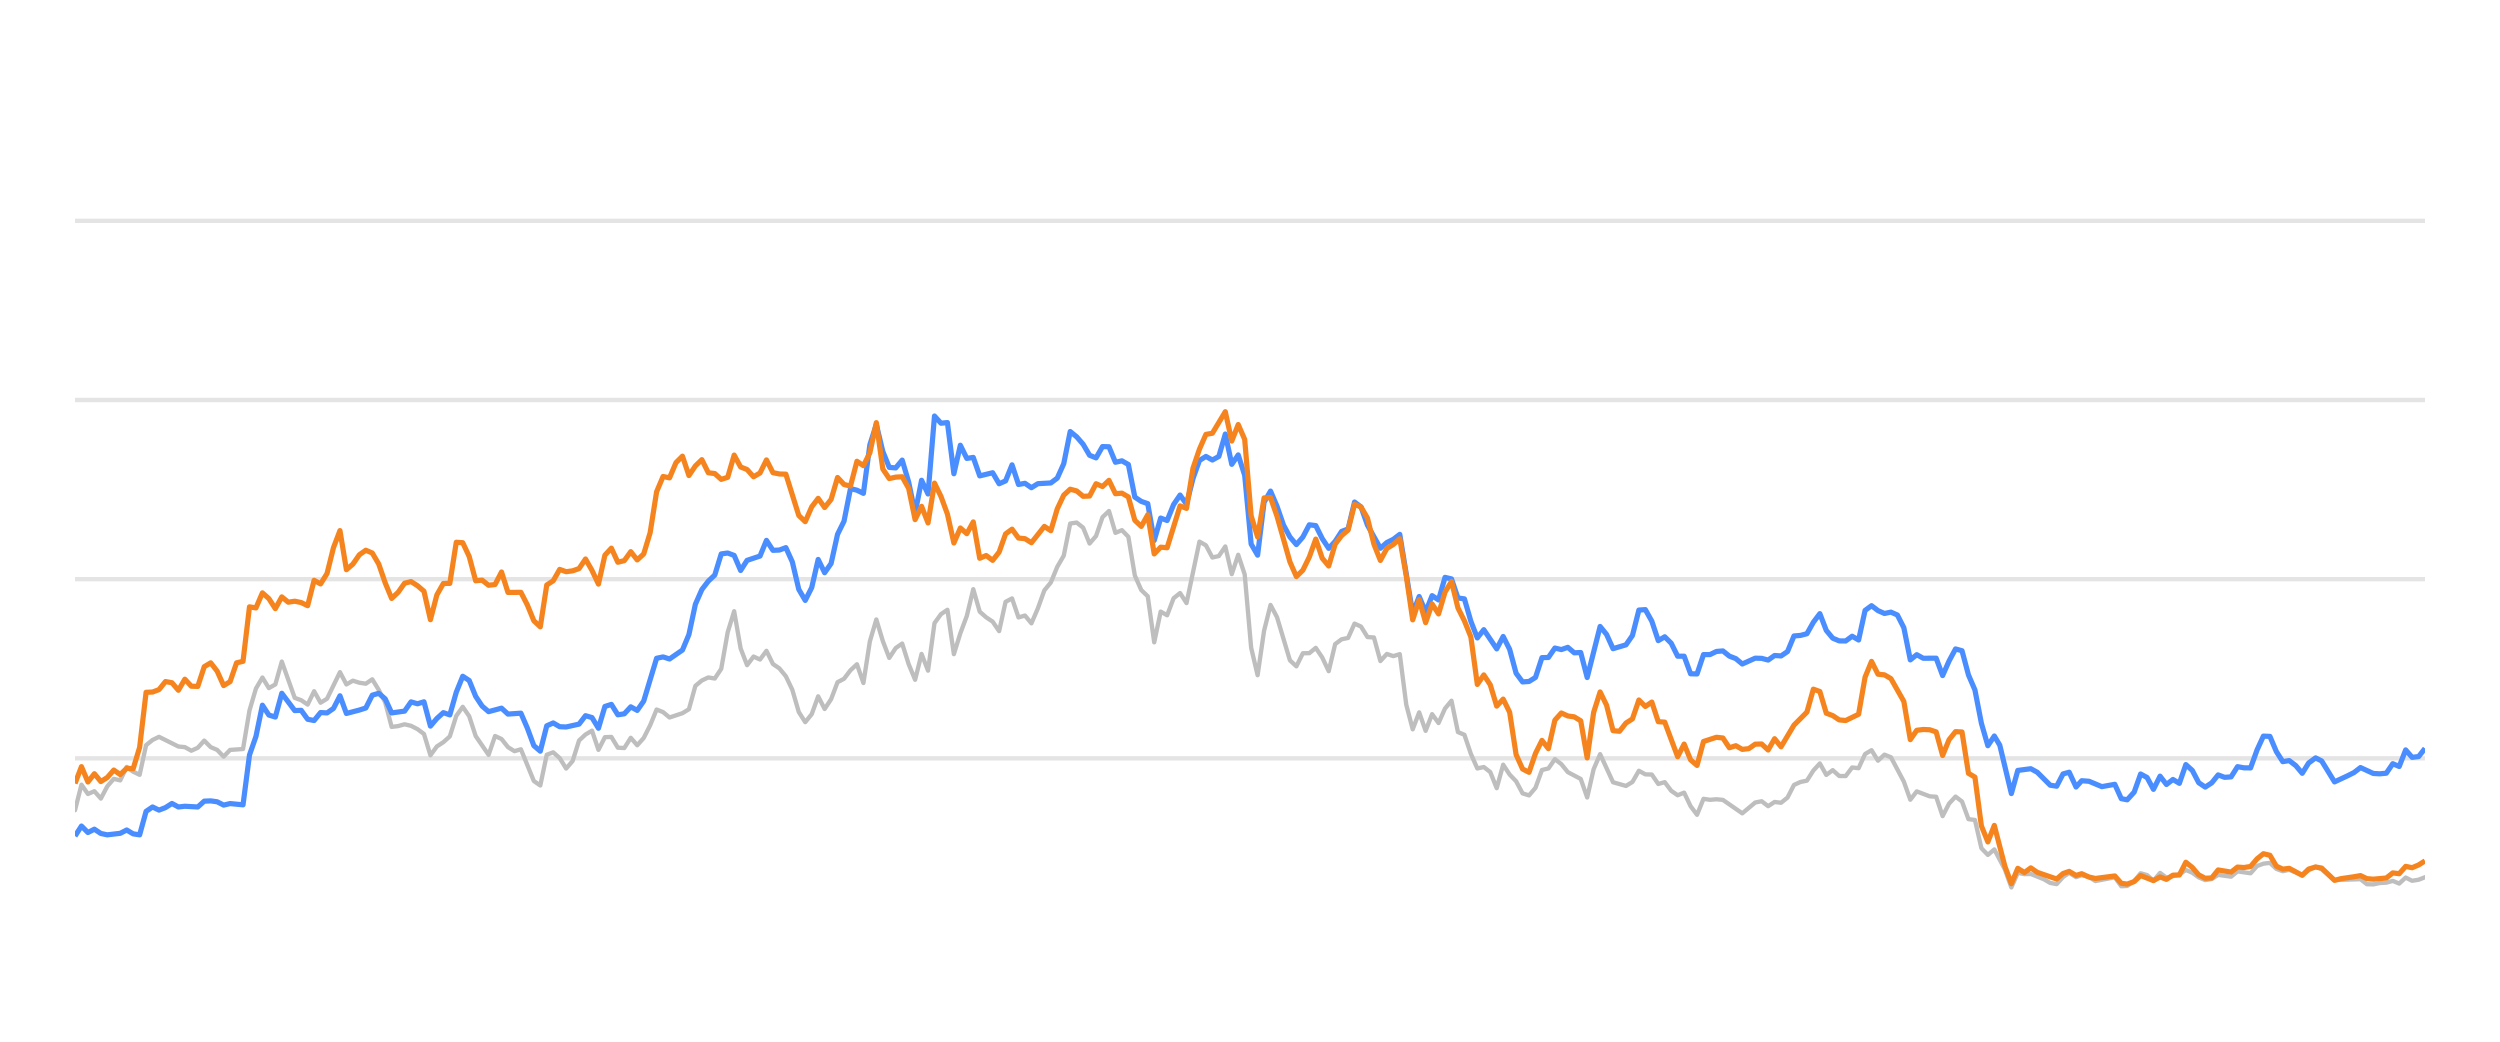
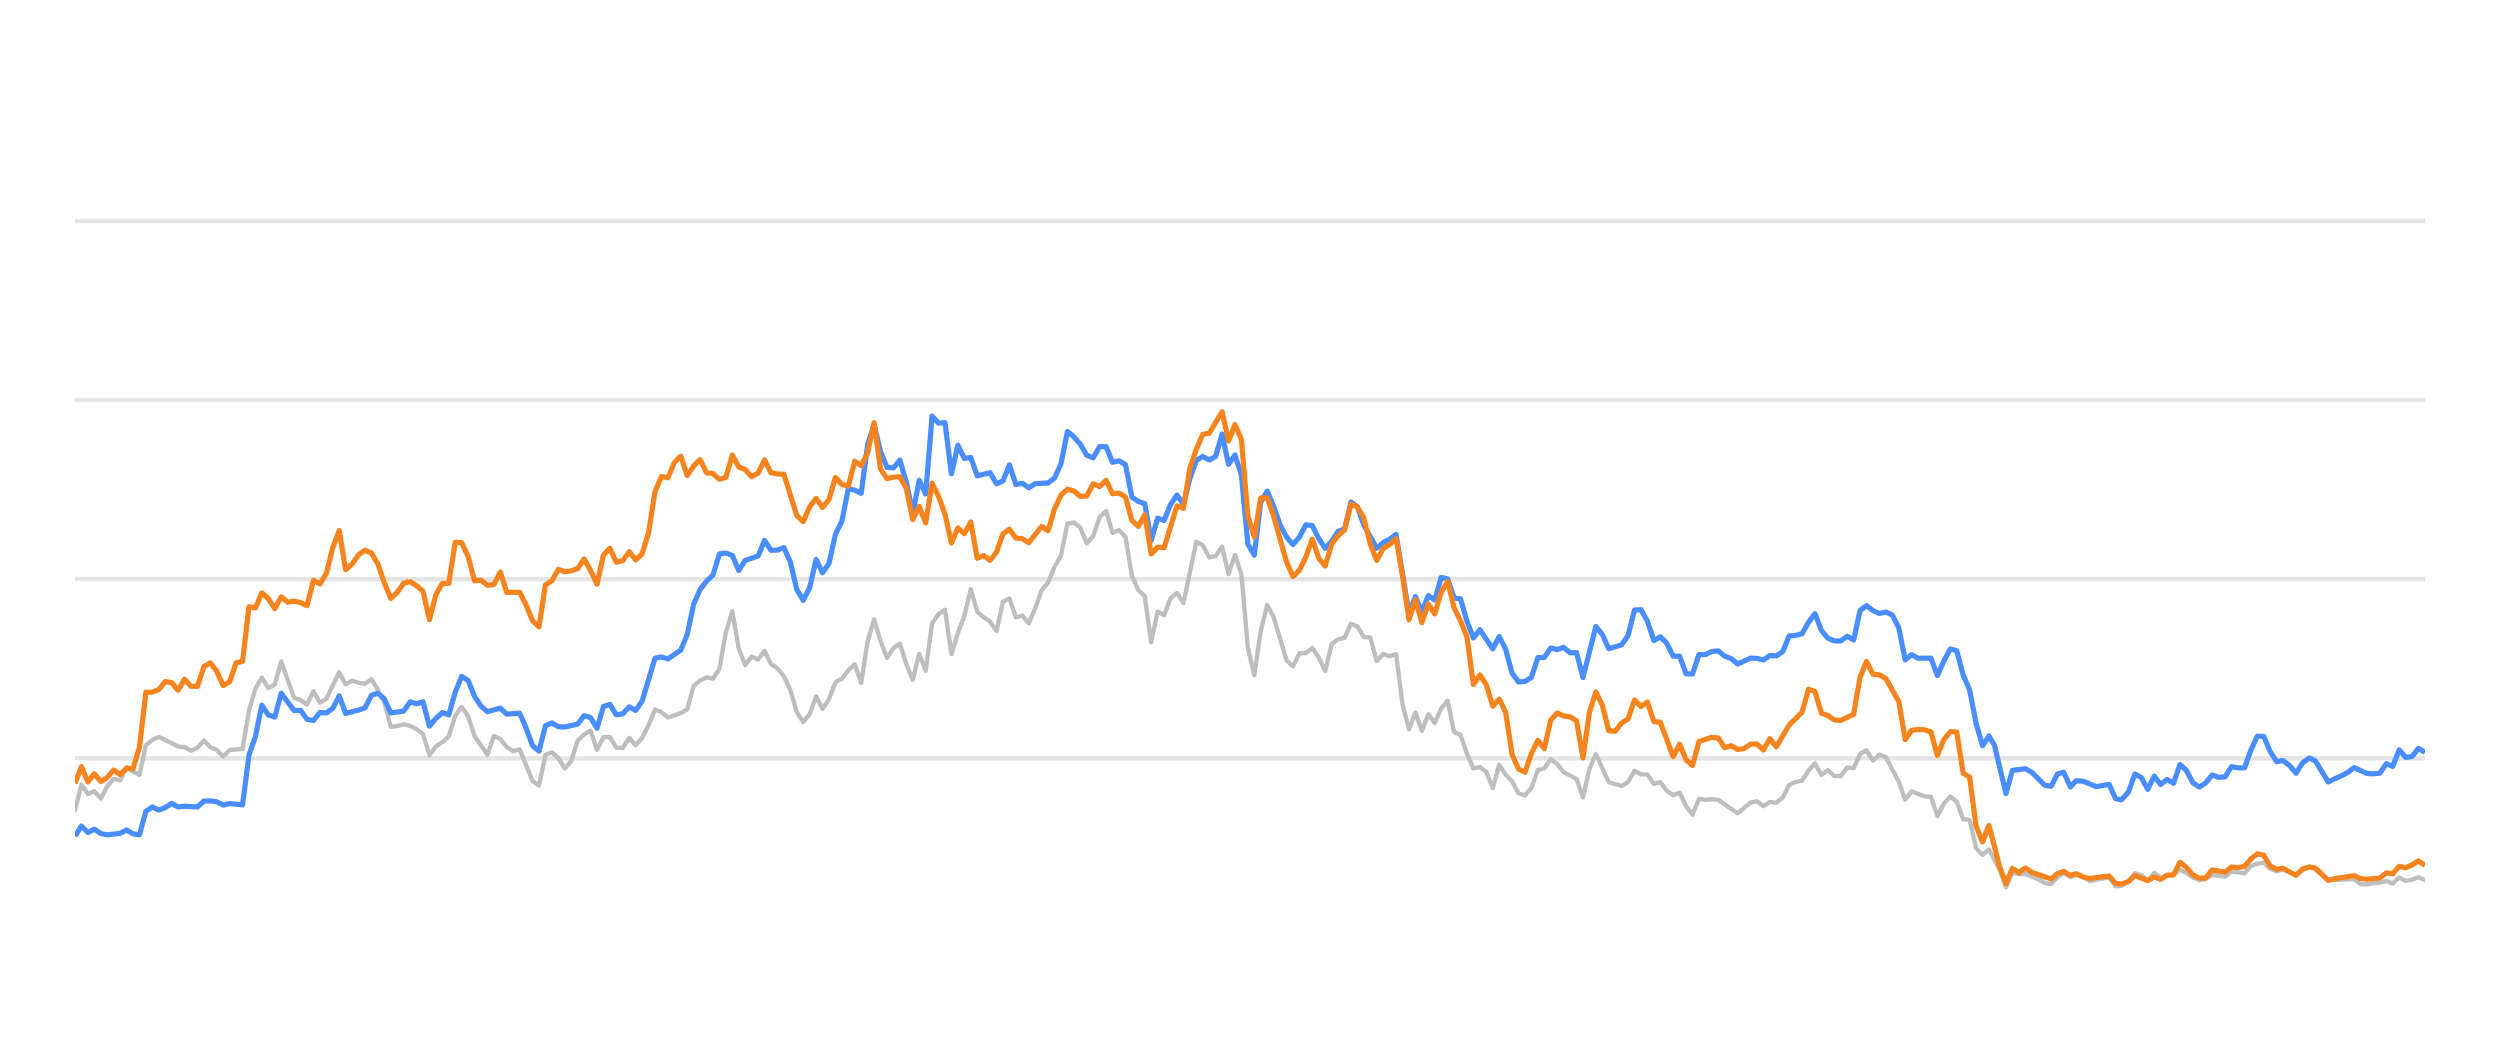
<svg xmlns="http://www.w3.org/2000/svg" width="288pt" height="120pt" viewBox="0 0 288 120" version="1.1">
  <defs>
    <style type="text/css">*{stroke-linejoin: round; stroke-linecap: butt}</style>
  </defs>
  <g id="figure_1">
    <g id="patch_1">
      <path d="M 0 120  L 288 120  L 288 0  L 0 0  L 0 120  z " style="fill: none; opacity: 0" />
    </g>
    <g id="axes_1">
      <g id="patch_2">
        <path d="M 8.64 108  L 279.36 108  L 279.36 4.8  L 8.64 4.8  L 8.64 108  z " style="fill: none" />
      </g>
      <g id="matplotlib.axis_1" />
      <g id="matplotlib.axis_2" />
      <g id="line2d_1">
-         <path d="M 8.64 87.36  L 279.36 87.36  " clip-path="url(#pbe144344b3)" style="fill: none; stroke: #b2b2b2; stroke-opacity: 0.35; stroke-width: 0.5; stroke-linecap: square" />
+         <path d="M 8.64 87.36  L 279.36 87.36  " clip-path="url(#pa2657ee594)" style="fill: none; stroke: #b2b2b2; stroke-opacity: 0.35; stroke-width: 0.5; stroke-linecap: square" />
      </g>
      <g id="line2d_2">
-         <path d="M 8.64 66.72  L 279.36 66.72  " clip-path="url(#pbe144344b3)" style="fill: none; stroke: #b2b2b2; stroke-opacity: 0.35; stroke-width: 0.5; stroke-linecap: square" />
+         <path d="M 8.64 66.72  L 279.36 66.72  " clip-path="url(#pa2657ee594)" style="fill: none; stroke: #b2b2b2; stroke-opacity: 0.35; stroke-width: 0.5; stroke-linecap: square" />
      </g>
      <g id="line2d_3">
-         <path d="M 8.64 46.08  L 279.36 46.08  " clip-path="url(#pbe144344b3)" style="fill: none; stroke: #b2b2b2; stroke-opacity: 0.35; stroke-width: 0.5; stroke-linecap: square" />
+         <path d="M 8.64 46.08  L 279.36 46.08  " clip-path="url(#pa2657ee594)" style="fill: none; stroke: #b2b2b2; stroke-opacity: 0.35; stroke-width: 0.5; stroke-linecap: square" />
      </g>
      <g id="line2d_4">
-         <path d="M 8.64 25.44  L 279.36 25.44  " clip-path="url(#pbe144344b3)" style="fill: none; stroke: #b2b2b2; stroke-opacity: 0.35; stroke-width: 0.5; stroke-linecap: square" />
+         <path d="M 8.64 25.44  L 279.36 25.44  " clip-path="url(#pa2657ee594)" style="fill: none; stroke: #b2b2b2; stroke-opacity: 0.35; stroke-width: 0.5; stroke-linecap: square" />
      </g>
      <g id="line2d_5">
-         <path d="M 8.64 93.335  L 9.384 90.394  L 10.129 91.467  L 10.873 91.147  L 11.618 91.994  L 12.362 90.58  L 13.107 89.723  L 13.851 89.899  L 14.596 88.351  L 15.34 88.898  L 16.085 89.259  L 16.829 85.843  L 17.574 85.244  L 18.318 84.883  L 20.551 85.998  L 21.296 86.07  L 22.04 86.483  L 22.785 86.142  L 23.529 85.317  L 24.274 86.07  L 25.018 86.39  L 25.763 87.164  L 26.507 86.39  L 27.996 86.287  L 28.74 81.849  L 29.485 79.321  L 30.229 78.051  L 30.974 79.269  L 31.718 78.846  L 32.463 76.214  L 33.952 80.394  L 34.696 80.662  L 35.441 81.168  L 36.185 79.63  L 36.93 80.951  L 37.674 80.497  L 39.163 77.432  L 39.907 78.846  L 40.652 78.413  L 41.396 78.65  L 42.141 78.763  L 42.885 78.258  L 43.63 79.476  L 44.374 80.92  L 45.119 83.738  L 45.863 83.645  L 46.608 83.438  L 47.352 83.614  L 48.096 83.996  L 48.841 84.553  L 49.585 87.009  L 50.33 85.987  L 51.074 85.502  L 51.819 84.832  L 52.563 82.468  L 53.308 81.426  L 54.052 82.51  L 54.797 84.79  L 56.286 86.958  L 57.03 84.79  L 57.774 85.131  L 58.519 86.07  L 59.263 86.534  L 60.008 86.318  L 61.497 89.971  L 62.241 90.487  L 62.986 86.947  L 63.73 86.669  L 64.475 87.329  L 65.219 88.536  L 65.964 87.67  L 66.708 85.306  L 67.452 84.615  L 68.197 84.171  L 68.941 86.38  L 69.686 84.924  L 70.43 84.894  L 71.175 86.132  L 71.919 86.173  L 72.664 84.997  L 73.408 85.853  L 74.153 85.017  L 74.897 83.552  L 75.642 81.736  L 76.386 82.035  L 77.13 82.654  L 78.619 82.159  L 79.364 81.705  L 80.108 79.011  L 80.853 78.392  L 81.597 78.041  L 82.342 78.165  L 83.086 77.05  L 83.831 72.829  L 84.575 70.415  L 85.32 74.697  L 86.064 76.627  L 86.808 75.636  L 87.553 75.977  L 88.297 74.976  L 89.042 76.493  L 89.786 76.999  L 90.531 77.907  L 91.275 79.465  L 92.02 82.025  L 92.764 83.191  L 93.509 82.272  L 94.253 80.219  L 94.998 81.674  L 95.742 80.549  L 96.486 78.588  L 97.231 78.196  L 97.975 77.215  L 98.72 76.524  L 99.464 78.681  L 100.209 73.882  L 100.953 71.364  L 101.698 73.841  L 102.442 75.791  L 103.187 74.656  L 103.931 74.14  L 104.676 76.503  L 105.42 78.309  L 106.164 75.337  L 106.909 77.257  L 107.653 71.787  L 108.398 70.755  L 109.142 70.249  L 109.887 75.358  L 110.631 72.953  L 111.376 70.962  L 112.12 67.876  L 112.865 70.466  L 113.609 71.116  L 114.354 71.612  L 115.098 72.706  L 115.842 69.331  L 116.587 68.939  L 117.331 71.127  L 118.076 70.91  L 118.82 71.808  L 119.565 70.074  L 120.309 68.01  L 121.054 67.102  L 121.798 65.296  L 122.543 64.016  L 123.287 60.311  L 124.032 60.198  L 124.776 60.786  L 125.52 62.613  L 126.265 61.746  L 127.009 59.579  L 127.754 58.866  L 128.498 61.385  L 129.243 61.075  L 129.987 61.839  L 130.732 66.297  L 131.476 67.979  L 132.221 68.691  L 132.965 73.996  L 133.71 70.456  L 134.454 70.879  L 135.198 68.918  L 135.943 68.32  L 136.687 69.475  L 138.176 62.396  L 138.921 62.819  L 139.665 64.223  L 140.41 64.057  L 141.154 62.953  L 141.899 66.142  L 142.643 63.913  L 143.388 66.173  L 144.132 74.615  L 144.876 77.783  L 145.621 72.664  L 146.365 69.692  L 147.11 71.096  L 148.599 76.07  L 149.343 76.761  L 150.088 75.255  L 150.832 75.244  L 151.577 74.635  L 152.321 75.74  L 153.066 77.319  L 153.81 74.202  L 154.554 73.645  L 155.299 73.49  L 156.043 71.839  L 156.788 72.179  L 157.532 73.387  L 158.277 73.438  L 159.021 76.152  L 159.766 75.337  L 160.51 75.585  L 161.255 75.358  L 161.999 81.168  L 162.743 84.016  L 163.488 82.066  L 164.232 84.192  L 164.977 82.272  L 165.721 83.294  L 166.466 81.622  L 167.21 80.724  L 167.955 84.336  L 168.699 84.646  L 169.444 86.844  L 170.188 88.526  L 170.933 88.361  L 171.677 88.939  L 172.421 90.797  L 173.166 88.093  L 173.91 89.228  L 174.655 90.002  L 175.399 91.395  L 176.144 91.632  L 176.888 90.755  L 177.633 88.702  L 178.377 88.526  L 179.122 87.453  L 179.866 88.031  L 180.611 88.949  L 182.099 89.734  L 182.844 91.87  L 183.588 88.609  L 184.333 86.875  L 185.822 90.115  L 187.311 90.539  L 188.055 90.084  L 188.8 88.794  L 189.544 89.207  L 190.289 89.228  L 191.033 90.312  L 191.777 90.105  L 192.522 91.096  L 193.266 91.612  L 194.011 91.313  L 194.755 92.871  L 195.5 93.862  L 196.244 92.025  L 196.989 92.138  L 197.733 92.076  L 198.478 92.148  L 200.711 93.696  L 202.2 92.448  L 202.944 92.303  L 203.689 92.871  L 204.433 92.386  L 205.178 92.479  L 205.922 91.88  L 206.667 90.425  L 207.411 90.084  L 208.156 89.93  L 208.9 88.764  L 209.645 87.948  L 210.389 89.269  L 211.133 88.722  L 211.878 89.393  L 212.622 89.403  L 213.367 88.413  L 214.111 88.495  L 214.856 86.865  L 215.6 86.421  L 216.345 87.628  L 217.089 86.937  L 217.834 87.236  L 219.323 90.043  L 220.067 92.128  L 220.811 91.168  L 222.3 91.736  L 223.045 91.787  L 223.789 94.016  L 224.534 92.572  L 225.278 91.767  L 226.023 92.334  L 226.767 94.367  L 227.512 94.46  L 228.256 97.711  L 229.001 98.485  L 229.745 97.855  L 230.965 100.167  L 231.709 102.231  L 232.45 100.549  L 233.212 100.704  L 233.95 100.683  L 235.442 101.282  L 236.184 101.715  L 236.928 101.849  L 237.663 101.034  L 238.369 100.549  L 239.161 101.044  L 239.812 100.817  L 240.649 101.034  L 241.392 101.498  L 243.625 101.065  L 244.372 102.097  L 245.053 102.056  L 245.858 101.498  L 246.599 100.601  L 247.342 100.807  L 248.078 101.457  L 248.839 100.559  L 249.576 101.106  L 251.063 100.745  L 251.809 100.219  L 252.553 100.539  L 253.291 101.075  L 254.043 101.385  L 254.79 101.261  L 255.53 100.786  L 257.021 100.993  L 257.764 100.384  L 259.266 100.601  L 260.013 99.765  L 260.744 99.496  L 261.494 99.403  L 262.239 100.095  L 262.976 100.363  L 263.716 100.198  L 265.218 100.797  L 265.956 100.26  L 266.756 99.837  L 267.454 100.136  L 268.937 101.385  L 271.928 101.282  L 272.663 101.86  L 273.408 101.88  L 274.146 101.725  L 274.902 101.684  L 275.648 101.478  L 276.388 101.787  L 277.134 101.096  L 277.876 101.467  L 278.627 101.344  L 279.36 101.055  L 279.36 101.055  " clip-path="url(#pbe144344b3)" style="fill: none; stroke: #bebebe; stroke-width: 0.5; stroke-linecap: round" />
+         <path d="M 8.64 93.335  L 9.382 90.394  L 10.125 91.467  L 10.867 91.147  L 11.61 91.994  L 12.352 90.58  L 13.094 89.723  L 13.837 89.899  L 14.579 88.351  L 15.321 88.898  L 16.064 89.259  L 16.806 85.843  L 17.549 85.244  L 18.291 84.883  L 20.518 85.998  L 21.261 86.07  L 22.003 86.483  L 22.745 86.142  L 23.488 85.317  L 24.23 86.07  L 24.972 86.39  L 25.715 87.164  L 26.457 86.39  L 27.942 86.287  L 28.684 81.849  L 29.427 79.321  L 30.169 78.051  L 30.911 79.269  L 31.654 78.846  L 32.396 76.214  L 33.881 80.394  L 34.623 80.662  L 35.366 81.168  L 36.108 79.63  L 36.851 80.951  L 37.593 80.497  L 39.078 77.432  L 39.82 78.846  L 40.562 78.413  L 41.305 78.65  L 42.047 78.763  L 42.79 78.258  L 43.532 79.476  L 44.274 80.92  L 45.017 83.738  L 45.759 83.645  L 46.502 83.438  L 47.244 83.614  L 47.986 83.996  L 48.729 84.553  L 49.471 87.009  L 50.213 85.987  L 50.956 85.502  L 51.698 84.832  L 52.441 82.468  L 53.183 81.426  L 53.925 82.51  L 54.668 84.79  L 56.153 86.958  L 56.895 84.79  L 57.637 85.131  L 58.38 86.07  L 59.122 86.534  L 59.864 86.318  L 61.349 89.971  L 62.092 90.487  L 62.834 86.947  L 63.576 86.669  L 64.319 87.329  L 65.061 88.536  L 65.804 87.67  L 66.546 85.306  L 67.288 84.615  L 68.031 84.171  L 68.773 86.38  L 69.515 84.924  L 70.258 84.894  L 71 86.132  L 71.743 86.173  L 72.485 84.997  L 73.227 85.853  L 73.97 85.017  L 74.712 83.552  L 75.454 81.736  L 76.197 82.035  L 76.939 82.654  L 78.424 82.159  L 79.166 81.705  L 79.909 79.011  L 80.651 78.392  L 81.394 78.041  L 82.136 78.165  L 82.878 77.05  L 83.621 72.829  L 84.363 70.415  L 85.105 74.697  L 85.848 76.627  L 86.59 75.636  L 87.333 75.977  L 88.075 74.976  L 88.817 76.493  L 89.56 76.999  L 90.302 77.907  L 91.045 79.465  L 91.787 82.025  L 92.529 83.191  L 93.272 82.272  L 94.014 80.219  L 94.756 81.674  L 95.499 80.549  L 96.241 78.588  L 96.984 78.196  L 97.726 77.215  L 98.468 76.524  L 99.211 78.681  L 99.953 73.882  L 100.696 71.364  L 101.438 73.841  L 102.18 75.791  L 102.923 74.656  L 103.665 74.14  L 104.407 76.503  L 105.15 78.309  L 105.892 75.337  L 106.635 77.257  L 107.377 71.787  L 108.119 70.755  L 108.862 70.249  L 109.604 75.358  L 110.347 72.953  L 111.089 70.962  L 111.831 67.876  L 112.574 70.466  L 113.316 71.116  L 114.058 71.612  L 114.801 72.706  L 115.543 69.331  L 116.286 68.939  L 117.028 71.127  L 117.77 70.91  L 118.513 71.808  L 119.255 70.074  L 119.997 68.01  L 120.74 67.102  L 121.482 65.296  L 122.225 64.016  L 122.967 60.311  L 123.709 60.198  L 124.452 60.786  L 125.194 62.613  L 125.937 61.746  L 126.679 59.579  L 127.421 58.866  L 128.164 61.385  L 128.906 61.075  L 129.648 61.839  L 130.391 66.297  L 131.133 67.979  L 131.876 68.691  L 132.618 73.996  L 133.36 70.456  L 134.103 70.879  L 134.845 68.918  L 135.588 68.32  L 136.33 69.475  L 137.815 62.396  L 138.557 62.819  L 139.299 64.223  L 140.042 64.057  L 140.784 62.953  L 141.527 66.142  L 142.269 63.913  L 143.011 66.173  L 143.754 74.615  L 144.496 77.783  L 145.239 72.664  L 145.981 69.692  L 146.723 71.096  L 148.208 76.07  L 148.95 76.761  L 149.693 75.255  L 150.435 75.244  L 151.178 74.635  L 151.92 75.74  L 152.662 77.319  L 153.405 74.202  L 154.147 73.645  L 154.889 73.49  L 155.632 71.839  L 156.374 72.179  L 157.117 73.387  L 157.859 73.438  L 158.601 76.152  L 159.344 75.337  L 160.086 75.585  L 160.829 75.358  L 161.571 81.168  L 162.313 84.016  L 163.056 82.066  L 163.798 84.192  L 164.54 82.272  L 165.283 83.294  L 166.025 81.622  L 166.768 80.724  L 167.51 84.336  L 168.252 84.646  L 168.995 86.844  L 169.737 88.526  L 170.48 88.361  L 171.222 88.939  L 171.964 90.797  L 172.707 88.093  L 173.449 89.228  L 174.191 90.002  L 174.934 91.395  L 175.676 91.632  L 176.419 90.755  L 177.161 88.702  L 177.903 88.526  L 178.646 87.453  L 179.388 88.031  L 180.131 88.949  L 181.615 89.734  L 182.358 91.87  L 183.1 88.609  L 183.842 86.875  L 185.327 90.115  L 186.812 90.539  L 187.554 90.084  L 188.297 88.794  L 189.039 89.207  L 189.782 89.228  L 190.524 90.312  L 191.266 90.105  L 192.009 91.096  L 192.751 91.612  L 193.493 91.313  L 194.236 92.871  L 194.978 93.862  L 195.721 92.025  L 196.463 92.138  L 197.205 92.076  L 197.948 92.148  L 200.175 93.696  L 201.66 92.448  L 202.402 92.303  L 203.144 92.871  L 203.887 92.386  L 204.629 92.479  L 205.372 91.88  L 206.114 90.425  L 206.856 90.084  L 207.599 89.93  L 208.341 88.764  L 209.083 87.948  L 209.826 89.269  L 210.568 88.722  L 211.311 89.393  L 212.053 89.403  L 212.795 88.413  L 213.538 88.495  L 214.28 86.865  L 215.023 86.421  L 215.765 87.628  L 216.507 86.937  L 217.25 87.236  L 218.734 90.043  L 219.477 92.128  L 220.219 91.168  L 221.704 91.736  L 222.446 91.787  L 223.189 94.016  L 223.931 92.572  L 224.674 91.767  L 225.416 92.334  L 226.158 94.367  L 226.901 94.46  L 227.643 97.711  L 228.385 98.485  L 229.128 97.855  L 230.345 100.167  L 231.087 102.231  L 231.826 100.549  L 232.585 100.704  L 233.321 100.683  L 234.809 101.282  L 235.549 101.715  L 236.291 101.849  L 237.024 101.034  L 237.727 100.549  L 238.517 101.044  L 239.166 100.817  L 240.001 101.034  L 240.742 101.498  L 242.969 101.065  L 243.714 102.097  L 244.393 102.056  L 245.196 101.498  L 245.935 100.601  L 246.676 100.807  L 247.41 101.457  L 248.169 100.559  L 248.904 101.106  L 250.386 100.745  L 251.13 100.219  L 251.872 100.539  L 252.609 101.075  L 253.358 101.385  L 254.103 101.261  L 254.84 100.786  L 256.328 100.993  L 257.069 100.384  L 258.567 100.601  L 259.311 99.765  L 260.041 99.496  L 260.789 99.403  L 261.531 100.095  L 262.266 100.363  L 263.004 100.198  L 264.502 100.797  L 265.238 100.26  L 266.035 99.837  L 266.731 100.136  L 268.21 101.385  L 271.193 101.282  L 271.926 101.86  L 272.669 101.88  L 273.405 101.725  L 274.159 101.684  L 274.903 101.478  L 275.641 101.787  L 276.384 101.096  L 277.124 101.467  L 277.873 101.344  L 278.604 101.055  L 279.36 101.395  L 279.36 101.395  " clip-path="url(#pa2657ee594)" style="fill: none; stroke: #bebebe; stroke-width: 0.5; stroke-linecap: round" />
      </g>
      <g id="line2d_6">
-         <path d="M 8.64 96.318  L 9.384 95.162  L 10.129 95.905  L 10.873 95.523  L 11.618 96.018  L 12.362 96.173  L 13.851 95.998  L 14.596 95.616  L 15.34 96.06  L 16.085 96.173  L 16.829 93.469  L 17.574 92.964  L 18.318 93.325  L 19.062 93.036  L 19.807 92.561  L 20.551 92.964  L 21.296 92.881  L 22.785 92.964  L 23.529 92.293  L 24.274 92.262  L 25.018 92.365  L 25.763 92.747  L 26.507 92.572  L 27.996 92.716  L 28.74 86.978  L 29.485 84.842  L 30.229 81.24  L 30.974 82.375  L 31.718 82.602  L 32.463 79.868  L 33.952 81.859  L 34.696 81.828  L 35.441 82.86  L 36.185 83.005  L 36.93 82.086  L 37.674 82.128  L 38.418 81.612  L 39.163 80.157  L 39.907 82.19  L 41.396 81.798  L 42.141 81.56  L 42.885 80.084  L 43.63 79.868  L 44.374 80.508  L 45.119 82.128  L 46.608 81.921  L 47.352 80.858  L 48.096 81.075  L 48.841 80.848  L 49.585 83.645  L 50.33 82.768  L 51.074 82.097  L 51.819 82.355  L 52.563 79.744  L 53.308 77.907  L 54.052 78.392  L 54.797 80.219  L 55.541 81.343  L 56.286 81.983  L 57.774 81.581  L 58.519 82.262  L 60.008 82.159  L 60.752 83.882  L 61.497 85.895  L 62.241 86.534  L 62.986 83.614  L 63.73 83.284  L 64.475 83.717  L 65.219 83.748  L 66.708 83.418  L 67.452 82.448  L 68.197 82.664  L 68.941 83.892  L 69.686 81.385  L 70.43 81.147  L 71.175 82.344  L 71.919 82.231  L 72.664 81.426  L 73.408 81.839  L 74.153 80.766  L 75.642 75.833  L 76.386 75.678  L 77.13 75.915  L 78.619 74.883  L 79.364 73.098  L 80.108 69.61  L 80.853 67.917  L 81.597 66.947  L 82.342 66.245  L 83.086 63.81  L 83.831 63.707  L 84.575 63.985  L 85.32 65.719  L 86.064 64.553  L 87.553 64.057  L 88.297 62.251  L 89.042 63.397  L 89.786 63.366  L 90.531 63.087  L 91.275 64.728  L 92.02 67.896  L 92.764 69.166  L 93.509 67.69  L 94.253 64.45  L 94.998 65.977  L 95.742 64.914  L 96.486 61.55  L 97.231 60.043  L 97.975 56.286  L 98.72 56.472  L 99.464 56.833  L 100.209 51.23  L 100.953 48.897  L 101.698 52.004  L 102.442 53.841  L 103.187 53.903  L 103.931 53.005  L 104.676 55.523  L 105.42 59.124  L 106.164 55.327  L 106.909 56.906  L 107.653 47.927  L 108.398 48.753  L 109.142 48.681  L 109.887 54.573  L 110.631 51.292  L 111.376 52.809  L 112.12 52.695  L 112.865 54.821  L 114.354 54.46  L 115.098 55.729  L 115.842 55.399  L 116.587 53.552  L 117.331 55.812  L 118.076 55.678  L 118.82 56.183  L 119.565 55.719  L 121.054 55.636  L 121.798 55.079  L 122.543 53.418  L 123.287 49.713  L 124.032 50.322  L 124.776 51.178  L 125.52 52.447  L 126.265 52.747  L 127.009 51.446  L 127.754 51.467  L 128.498 53.252  L 129.243 53.087  L 129.987 53.51  L 130.732 57.267  L 131.476 57.762  L 132.221 58.02  L 132.965 62.262  L 133.71 59.682  L 134.454 59.96  L 135.198 58.123  L 135.943 57.03  L 136.687 58.092  L 137.432 55.131  L 138.176 53.046  L 138.921 52.582  L 139.665 52.994  L 140.41 52.582  L 141.154 50.002  L 141.899 53.49  L 142.643 52.406  L 143.388 54.759  L 144.132 62.675  L 144.876 63.954  L 145.621 57.865  L 146.365 56.575  L 147.11 58.32  L 147.854 60.476  L 148.599 61.859  L 149.343 62.736  L 150.088 61.87  L 150.832 60.456  L 151.577 60.549  L 152.321 62.045  L 153.066 63.17  L 153.81 62.365  L 154.554 61.219  L 155.299 60.941  L 156.043 57.834  L 156.788 58.402  L 157.532 60.497  L 159.021 63.16  L 159.766 62.499  L 160.51 62.128  L 161.255 61.56  L 162.743 70.662  L 163.488 68.722  L 164.232 70.487  L 164.977 68.619  L 165.721 69.114  L 166.466 66.514  L 167.21 66.689  L 167.955 68.887  L 168.699 68.99  L 169.444 71.57  L 170.188 73.49  L 170.933 72.54  L 172.421 74.749  L 173.166 73.325  L 173.91 74.801  L 174.655 77.556  L 175.399 78.557  L 176.144 78.505  L 176.888 78.041  L 177.633 75.76  L 178.377 75.74  L 179.122 74.656  L 179.866 74.832  L 180.611 74.574  L 181.355 75.203  L 182.099 75.172  L 182.844 78.051  L 184.333 72.169  L 185.077 73.087  L 185.822 74.728  L 187.311 74.285  L 188.055 73.211  L 188.8 70.28  L 189.544 70.229  L 190.289 71.56  L 191.033 73.8  L 191.777 73.356  L 192.522 74.099  L 193.266 75.595  L 194.011 75.595  L 194.755 77.618  L 195.5 77.639  L 196.244 75.409  L 196.989 75.409  L 197.733 75.048  L 198.478 74.986  L 199.222 75.585  L 199.967 75.874  L 200.711 76.493  L 202.2 75.822  L 202.944 75.843  L 203.689 76.039  L 204.433 75.513  L 205.178 75.564  L 205.922 75.059  L 206.667 73.263  L 207.411 73.201  L 208.156 73.005  L 208.9 71.684  L 209.645 70.693  L 210.389 72.623  L 211.133 73.521  L 211.878 73.83  L 212.622 73.841  L 213.367 73.294  L 214.111 73.727  L 214.856 70.322  L 215.6 69.775  L 216.345 70.342  L 217.089 70.673  L 217.834 70.518  L 218.578 70.848  L 219.323 72.313  L 220.067 76.018  L 220.811 75.42  L 221.556 75.833  L 223.045 75.822  L 223.789 77.824  L 224.534 76.142  L 225.278 74.759  L 226.023 74.966  L 226.767 77.752  L 227.512 79.486  L 228.256 83.315  L 229.001 85.905  L 229.745 84.79  L 230.374 85.843  L 231.709 91.416  L 232.45 88.753  L 233.95 88.557  L 234.699 88.97  L 236.184 90.456  L 236.928 90.57  L 237.663 89.156  L 238.369 88.96  L 239.161 90.662  L 239.812 89.94  L 240.649 90.002  L 242.132 90.621  L 243.625 90.353  L 244.372 92.004  L 245.053 92.138  L 245.858 91.251  L 246.599 89.166  L 247.342 89.568  L 248.078 90.931  L 248.839 89.414  L 249.576 90.373  L 250.322 89.796  L 251.063 90.239  L 251.809 88.082  L 252.553 88.753  L 253.291 90.167  L 254.043 90.673  L 254.79 90.188  L 255.53 89.269  L 256.274 89.548  L 257.021 89.496  L 257.764 88.32  L 258.508 88.454  L 259.266 88.464  L 260.013 86.39  L 260.744 84.801  L 261.494 84.832  L 262.239 86.586  L 262.976 87.742  L 263.716 87.618  L 264.472 88.196  L 265.218 89.083  L 265.956 87.897  L 266.756 87.308  L 267.454 87.659  L 268.937 90.074  L 270.438 89.372  L 271.177 89.001  L 271.928 88.423  L 273.408 89.104  L 274.146 89.145  L 274.902 89.073  L 275.648 87.979  L 276.388 88.299  L 277.134 86.39  L 277.876 87.246  L 278.627 87.154  L 279.36 86.214  L 279.36 86.214  " clip-path="url(#pbe144344b3)" style="fill: none; stroke: #4a8dff; stroke-width: 0.6" />
+         <path d="M 8.64 96.318  L 9.382 95.162  L 10.125 95.905  L 10.867 95.523  L 11.61 96.018  L 12.352 96.173  L 13.837 95.998  L 14.579 95.616  L 15.321 96.06  L 16.064 96.173  L 16.806 93.469  L 17.549 92.964  L 18.291 93.325  L 19.033 93.036  L 19.776 92.561  L 20.518 92.964  L 21.261 92.881  L 22.745 92.964  L 23.488 92.293  L 24.23 92.262  L 24.972 92.365  L 25.715 92.747  L 26.457 92.572  L 27.942 92.716  L 28.684 86.978  L 29.427 84.842  L 30.169 81.24  L 30.911 82.375  L 31.654 82.602  L 32.396 79.868  L 33.881 81.859  L 34.623 81.828  L 35.366 82.86  L 36.108 83.005  L 36.851 82.086  L 37.593 82.128  L 38.335 81.612  L 39.078 80.157  L 39.82 82.19  L 41.305 81.798  L 42.047 81.56  L 42.79 80.084  L 43.532 79.868  L 44.274 80.508  L 45.017 82.128  L 46.502 81.921  L 47.244 80.858  L 47.986 81.075  L 48.729 80.848  L 49.471 83.645  L 50.213 82.768  L 50.956 82.097  L 51.698 82.355  L 52.441 79.744  L 53.183 77.907  L 53.925 78.392  L 54.668 80.219  L 55.41 81.343  L 56.153 81.983  L 57.637 81.581  L 58.38 82.262  L 59.864 82.159  L 60.607 83.882  L 61.349 85.895  L 62.092 86.534  L 62.834 83.614  L 63.576 83.284  L 64.319 83.717  L 65.061 83.748  L 66.546 83.418  L 67.288 82.448  L 68.031 82.664  L 68.773 83.892  L 69.515 81.385  L 70.258 81.147  L 71 82.344  L 71.743 82.231  L 72.485 81.426  L 73.227 81.839  L 73.97 80.766  L 75.454 75.833  L 76.197 75.678  L 76.939 75.915  L 78.424 74.883  L 79.166 73.098  L 79.909 69.61  L 80.651 67.917  L 81.394 66.947  L 82.136 66.245  L 82.878 63.81  L 83.621 63.707  L 84.363 63.985  L 85.105 65.719  L 85.848 64.553  L 87.333 64.057  L 88.075 62.251  L 88.817 63.397  L 89.56 63.366  L 90.302 63.087  L 91.045 64.728  L 91.787 67.896  L 92.529 69.166  L 93.272 67.69  L 94.014 64.45  L 94.756 65.977  L 95.499 64.914  L 96.241 61.55  L 96.984 60.043  L 97.726 56.286  L 98.468 56.472  L 99.211 56.833  L 99.953 51.23  L 100.696 48.897  L 101.438 52.004  L 102.18 53.841  L 102.923 53.903  L 103.665 53.005  L 104.407 55.523  L 105.15 59.124  L 105.892 55.327  L 106.635 56.906  L 107.377 47.927  L 108.119 48.753  L 108.862 48.681  L 109.604 54.573  L 110.347 51.292  L 111.089 52.809  L 111.831 52.695  L 112.574 54.821  L 114.058 54.46  L 114.801 55.729  L 115.543 55.399  L 116.286 53.552  L 117.028 55.812  L 117.77 55.678  L 118.513 56.183  L 119.255 55.719  L 120.74 55.636  L 121.482 55.079  L 122.225 53.418  L 122.967 49.713  L 123.709 50.322  L 124.452 51.178  L 125.194 52.447  L 125.937 52.747  L 126.679 51.446  L 127.421 51.467  L 128.164 53.252  L 128.906 53.087  L 129.648 53.51  L 130.391 57.267  L 131.133 57.762  L 131.876 58.02  L 132.618 62.262  L 133.36 59.682  L 134.103 59.96  L 134.845 58.123  L 135.588 57.03  L 136.33 58.092  L 137.072 55.131  L 137.815 53.046  L 138.557 52.582  L 139.299 52.994  L 140.042 52.582  L 140.784 50.002  L 141.527 53.49  L 142.269 52.406  L 143.011 54.759  L 143.754 62.675  L 144.496 63.954  L 145.239 57.865  L 145.981 56.575  L 146.723 58.32  L 147.466 60.476  L 148.208 61.859  L 148.95 62.736  L 149.693 61.87  L 150.435 60.456  L 151.178 60.549  L 151.92 62.045  L 152.662 63.17  L 153.405 62.365  L 154.147 61.219  L 154.889 60.941  L 155.632 57.834  L 156.374 58.402  L 157.117 60.497  L 158.601 63.16  L 159.344 62.499  L 160.086 62.128  L 160.829 61.56  L 162.313 70.662  L 163.056 68.722  L 163.798 70.487  L 164.54 68.619  L 165.283 69.114  L 166.025 66.514  L 166.768 66.689  L 167.51 68.887  L 168.252 68.99  L 168.995 71.57  L 169.737 73.49  L 170.48 72.54  L 171.964 74.749  L 172.707 73.325  L 173.449 74.801  L 174.191 77.556  L 174.934 78.557  L 175.676 78.505  L 176.419 78.041  L 177.161 75.76  L 177.903 75.74  L 178.646 74.656  L 179.388 74.832  L 180.131 74.574  L 180.873 75.203  L 181.615 75.172  L 182.358 78.051  L 183.842 72.169  L 184.585 73.087  L 185.327 74.728  L 186.812 74.285  L 187.554 73.211  L 188.297 70.28  L 189.039 70.229  L 189.782 71.56  L 190.524 73.8  L 191.266 73.356  L 192.009 74.099  L 192.751 75.595  L 193.493 75.595  L 194.236 77.618  L 194.978 77.639  L 195.721 75.409  L 196.463 75.409  L 197.205 75.048  L 197.948 74.986  L 198.69 75.585  L 199.432 75.874  L 200.175 76.493  L 201.66 75.822  L 202.402 75.843  L 203.144 76.039  L 203.887 75.513  L 204.629 75.564  L 205.372 75.059  L 206.114 73.263  L 206.856 73.201  L 207.599 73.005  L 208.341 71.684  L 209.083 70.693  L 209.826 72.623  L 210.568 73.521  L 211.311 73.83  L 212.053 73.841  L 212.795 73.294  L 213.538 73.727  L 214.28 70.322  L 215.023 69.775  L 215.765 70.342  L 216.507 70.673  L 217.25 70.518  L 217.992 70.848  L 218.734 72.313  L 219.477 76.018  L 220.219 75.42  L 220.962 75.833  L 222.446 75.822  L 223.189 77.824  L 223.931 76.142  L 224.674 74.759  L 225.416 74.966  L 226.158 77.752  L 226.901 79.486  L 227.643 83.315  L 228.385 85.905  L 229.128 84.79  L 229.755 85.843  L 231.087 91.416  L 231.826 88.753  L 233.321 88.557  L 234.068 88.97  L 235.549 90.456  L 236.291 90.57  L 237.024 89.156  L 237.727 88.96  L 238.517 90.662  L 239.166 89.94  L 240.001 90.002  L 241.48 90.621  L 242.969 90.353  L 243.714 92.004  L 244.393 92.138  L 245.196 91.251  L 245.935 89.166  L 246.676 89.568  L 247.41 90.931  L 248.169 89.414  L 248.904 90.373  L 249.648 89.796  L 250.386 90.239  L 251.13 88.082  L 251.872 88.753  L 252.609 90.167  L 253.358 90.673  L 254.103 90.188  L 254.84 89.269  L 255.582 89.548  L 256.328 89.496  L 257.069 88.32  L 257.81 88.454  L 258.567 88.464  L 259.311 86.39  L 260.041 84.801  L 260.789 84.832  L 261.531 86.586  L 262.266 87.742  L 263.004 87.618  L 263.758 88.196  L 264.502 89.083  L 265.238 87.897  L 266.035 87.308  L 266.731 87.659  L 268.21 90.074  L 269.707 89.372  L 270.445 89.001  L 271.193 88.423  L 272.669 89.104  L 273.405 89.145  L 274.159 89.073  L 274.903 87.979  L 275.641 88.299  L 276.384 86.39  L 277.124 87.246  L 277.873 87.154  L 278.604 86.214  L 279.36 86.669  L 279.36 86.669  " clip-path="url(#pa2657ee594)" style="fill: none; stroke: #4a8dff; stroke-width: 0.6" />
      </g>
      <g id="line2d_7">
-         <path d="M 8.64 90.26  L 9.384 88.32  L 10.129 90.084  L 10.873 89.135  L 11.618 90.033  L 12.362 89.568  L 13.107 88.712  L 13.851 89.228  L 14.596 88.506  L 15.34 88.557  L 16.085 86.101  L 16.829 79.754  L 17.574 79.723  L 18.318 79.445  L 19.062 78.516  L 19.807 78.65  L 20.551 79.517  L 21.296 78.247  L 22.04 79.052  L 22.785 79.073  L 23.529 76.803  L 24.274 76.359  L 25.018 77.319  L 25.763 78.98  L 26.507 78.526  L 27.252 76.359  L 27.996 76.183  L 28.74 69.909  L 29.485 70.033  L 30.229 68.299  L 30.974 68.959  L 31.718 70.115  L 32.463 68.763  L 33.207 69.372  L 33.952 69.259  L 34.696 69.414  L 35.441 69.775  L 36.185 66.854  L 36.93 67.267  L 37.674 66.07  L 38.418 63.087  L 39.163 61.127  L 39.907 65.626  L 40.652 64.986  L 41.396 63.913  L 42.141 63.387  L 42.885 63.707  L 43.63 64.976  L 44.374 67.143  L 45.119 68.939  L 45.863 68.237  L 46.608 67.184  L 47.352 66.999  L 48.096 67.473  L 48.841 68.113  L 49.585 71.385  L 50.33 68.526  L 51.074 67.215  L 51.819 67.205  L 52.563 62.468  L 53.308 62.52  L 54.052 64.109  L 54.797 66.906  L 55.541 66.834  L 56.286 67.422  L 57.03 67.339  L 57.774 65.894  L 58.519 68.247  L 60.008 68.237  L 60.752 69.692  L 61.497 71.508  L 62.241 72.21  L 62.986 67.391  L 63.73 66.906  L 64.475 65.595  L 65.219 65.863  L 65.964 65.76  L 66.708 65.502  L 67.452 64.398  L 68.197 65.709  L 68.941 67.288  L 69.686 63.954  L 70.43 63.149  L 71.175 64.77  L 71.919 64.584  L 72.664 63.552  L 73.408 64.501  L 74.153 63.82  L 74.897 61.364  L 75.642 56.648  L 76.386 54.893  L 77.13 55.048  L 77.875 53.294  L 78.619 52.551  L 79.364 54.78  L 80.108 53.676  L 80.853 52.953  L 81.597 54.46  L 82.342 54.553  L 83.086 55.224  L 83.831 54.986  L 84.575 52.427  L 85.32 53.799  L 86.064 54.088  L 86.808 54.924  L 87.553 54.491  L 88.297 52.984  L 89.042 54.45  L 89.786 54.604  L 90.531 54.625  L 92.02 59.382  L 92.764 60.095  L 93.509 58.392  L 94.253 57.411  L 94.998 58.464  L 95.742 57.535  L 96.486 55.007  L 97.231 55.812  L 97.975 55.998  L 98.72 53.139  L 99.464 53.645  L 100.209 52.169  L 100.953 48.691  L 101.698 54.026  L 102.442 55.131  L 103.187 54.966  L 103.931 54.924  L 104.676 56.256  L 105.42 59.857  L 106.164 58.33  L 106.909 60.239  L 107.653 55.657  L 108.398 57.184  L 109.142 59.217  L 109.887 62.551  L 110.631 60.827  L 111.376 61.477  L 112.12 60.126  L 112.865 64.315  L 113.609 63.996  L 114.354 64.553  L 115.098 63.603  L 115.842 61.508  L 116.587 60.961  L 117.331 61.983  L 118.076 62.055  L 118.82 62.52  L 120.309 60.642  L 121.054 61.137  L 121.798 58.619  L 122.543 57.04  L 123.287 56.359  L 124.032 56.555  L 124.776 57.174  L 125.52 57.143  L 126.265 55.729  L 127.009 56.049  L 127.754 55.337  L 128.498 56.875  L 129.243 56.813  L 129.987 57.246  L 130.732 59.94  L 131.476 60.642  L 132.221 59.3  L 132.965 63.81  L 133.71 63.036  L 134.454 63.098  L 135.943 58.278  L 136.687 58.567  L 137.432 53.934  L 138.176 51.746  L 138.921 50.043  L 139.665 49.909  L 141.154 47.432  L 141.899 50.807  L 142.643 48.908  L 143.388 50.621  L 144.132 59.424  L 144.876 61.859  L 145.621 57.36  L 146.365 57.329  L 147.11 59.465  L 148.599 64.728  L 149.343 66.421  L 150.088 65.688  L 150.832 64.171  L 151.577 62.107  L 152.321 64.305  L 153.066 65.203  L 153.81 62.685  L 154.554 61.704  L 155.299 61.065  L 156.043 58.103  L 156.788 58.402  L 157.532 59.682  L 158.277 62.695  L 159.021 64.563  L 159.766 63.18  L 160.51 62.726  L 161.255 62.066  L 161.999 66.338  L 162.743 71.405  L 163.488 69.083  L 164.232 71.725  L 164.977 69.579  L 165.721 70.724  L 166.466 68.216  L 167.21 66.978  L 167.955 70.033  L 168.699 71.519  L 169.444 73.376  L 170.188 78.846  L 170.933 77.752  L 171.677 78.887  L 172.421 81.343  L 173.166 80.538  L 173.91 82.045  L 174.655 86.927  L 175.399 88.588  L 176.144 88.97  L 176.888 86.792  L 177.633 85.296  L 178.377 86.245  L 179.122 82.964  L 179.866 82.138  L 180.611 82.479  L 181.355 82.582  L 182.099 83.036  L 182.844 87.308  L 183.588 82.066  L 184.333 79.713  L 185.077 81.24  L 185.822 84.171  L 186.566 84.243  L 187.311 83.294  L 188.055 82.819  L 188.8 80.642  L 189.544 81.385  L 190.289 80.879  L 191.033 83.139  L 191.777 83.191  L 193.266 87.174  L 194.011 85.719  L 194.755 87.535  L 195.5 88.175  L 196.244 85.42  L 197.733 84.935  L 198.478 85.017  L 199.222 86.142  L 199.967 85.905  L 200.711 86.328  L 201.455 86.245  L 202.2 85.729  L 202.944 85.709  L 203.689 86.4  L 204.433 85.1  L 205.178 86.029  L 206.667 83.531  L 208.156 82.035  L 208.9 79.393  L 209.645 79.661  L 210.389 82.159  L 211.133 82.437  L 211.878 82.933  L 212.622 83.005  L 214.111 82.283  L 214.856 78.01  L 215.6 76.194  L 216.345 77.67  L 217.089 77.742  L 217.834 78.175  L 219.323 80.807  L 220.067 85.203  L 220.811 84.13  L 221.556 84.037  L 222.3 84.068  L 223.045 84.316  L 223.789 87.03  L 224.534 85.213  L 225.278 84.285  L 226.023 84.326  L 226.767 89.083  L 227.512 89.527  L 228.256 95.141  L 229.001 96.989  L 229.745 95.09  L 230.965 99.806  L 231.709 101.798  L 232.45 100.033  L 233.212 100.518  L 233.95 99.981  L 234.699 100.497  L 236.928 101.261  L 237.663 100.632  L 238.369 100.384  L 239.161 100.848  L 239.812 100.652  L 240.649 101.034  L 241.392 101.199  L 243.625 100.91  L 244.372 101.756  L 245.053 101.849  L 245.858 101.56  L 246.599 100.859  L 248.078 101.447  L 248.839 101.024  L 249.576 101.302  L 250.322 100.817  L 251.063 100.797  L 251.809 99.331  L 252.553 99.93  L 253.291 100.786  L 254.043 101.178  L 254.79 101.137  L 255.53 100.219  L 257.021 100.466  L 257.764 99.888  L 258.508 99.94  L 259.266 99.816  L 260.013 98.939  L 260.744 98.351  L 261.494 98.526  L 262.239 99.785  L 262.976 100.126  L 263.716 100.033  L 265.218 100.838  L 265.956 100.116  L 266.756 99.878  L 267.454 100.002  L 268.937 101.416  L 269.691 101.22  L 271.177 101.003  L 271.928 100.869  L 272.663 101.22  L 273.408 101.282  L 274.902 101.148  L 275.648 100.559  L 276.388 100.652  L 277.134 99.806  L 277.876 99.961  L 278.627 99.641  L 279.36 99.176  L 279.36 99.176  " clip-path="url(#pbe144344b3)" style="fill: none; stroke: #f5841e; stroke-width: 0.6" />
+         <path d="M 8.64 90.26  L 9.382 88.32  L 10.125 90.084  L 10.867 89.135  L 11.61 90.033  L 12.352 89.568  L 13.094 88.712  L 13.837 89.228  L 14.579 88.506  L 15.321 88.557  L 16.064 86.101  L 16.806 79.754  L 17.549 79.723  L 18.291 79.445  L 19.033 78.516  L 19.776 78.65  L 20.518 79.517  L 21.261 78.247  L 22.003 79.052  L 22.745 79.073  L 23.488 76.803  L 24.23 76.359  L 24.972 77.319  L 25.715 78.98  L 26.457 78.526  L 27.2 76.359  L 27.942 76.183  L 28.684 69.909  L 29.427 70.033  L 30.169 68.299  L 30.911 68.959  L 31.654 70.115  L 32.396 68.763  L 33.139 69.372  L 33.881 69.259  L 34.623 69.414  L 35.366 69.775  L 36.108 66.854  L 36.851 67.267  L 37.593 66.07  L 38.335 63.087  L 39.078 61.127  L 39.82 65.626  L 40.562 64.986  L 41.305 63.913  L 42.047 63.387  L 42.79 63.707  L 43.532 64.976  L 44.274 67.143  L 45.017 68.939  L 45.759 68.237  L 46.502 67.184  L 47.244 66.999  L 47.986 67.473  L 48.729 68.113  L 49.471 71.385  L 50.213 68.526  L 50.956 67.215  L 51.698 67.205  L 52.441 62.468  L 53.183 62.52  L 53.925 64.109  L 54.668 66.906  L 55.41 66.834  L 56.153 67.422  L 56.895 67.339  L 57.637 65.894  L 58.38 68.247  L 59.864 68.237  L 60.607 69.692  L 61.349 71.508  L 62.092 72.21  L 62.834 67.391  L 63.576 66.906  L 64.319 65.595  L 65.061 65.863  L 65.804 65.76  L 66.546 65.502  L 67.288 64.398  L 68.031 65.709  L 68.773 67.288  L 69.515 63.954  L 70.258 63.149  L 71 64.77  L 71.743 64.584  L 72.485 63.552  L 73.227 64.501  L 73.97 63.82  L 74.712 61.364  L 75.454 56.648  L 76.197 54.893  L 76.939 55.048  L 77.682 53.294  L 78.424 52.551  L 79.166 54.78  L 79.909 53.676  L 80.651 52.953  L 81.394 54.46  L 82.136 54.553  L 82.878 55.224  L 83.621 54.986  L 84.363 52.427  L 85.105 53.799  L 85.848 54.088  L 86.59 54.924  L 87.333 54.491  L 88.075 52.984  L 88.817 54.45  L 89.56 54.604  L 90.302 54.625  L 91.787 59.382  L 92.529 60.095  L 93.272 58.392  L 94.014 57.411  L 94.756 58.464  L 95.499 57.535  L 96.241 55.007  L 96.984 55.812  L 97.726 55.998  L 98.468 53.139  L 99.211 53.645  L 99.953 52.169  L 100.696 48.691  L 101.438 54.026  L 102.18 55.131  L 102.923 54.966  L 103.665 54.924  L 104.407 56.256  L 105.15 59.857  L 105.892 58.33  L 106.635 60.239  L 107.377 55.657  L 108.119 57.184  L 108.862 59.217  L 109.604 62.551  L 110.347 60.827  L 111.089 61.477  L 111.831 60.126  L 112.574 64.315  L 113.316 63.996  L 114.058 64.553  L 114.801 63.603  L 115.543 61.508  L 116.286 60.961  L 117.028 61.983  L 117.77 62.055  L 118.513 62.52  L 119.997 60.642  L 120.74 61.137  L 121.482 58.619  L 122.225 57.04  L 122.967 56.359  L 123.709 56.555  L 124.452 57.174  L 125.194 57.143  L 125.937 55.729  L 126.679 56.049  L 127.421 55.337  L 128.164 56.875  L 128.906 56.813  L 129.648 57.246  L 130.391 59.94  L 131.133 60.642  L 131.876 59.3  L 132.618 63.81  L 133.36 63.036  L 134.103 63.098  L 135.588 58.278  L 136.33 58.567  L 137.072 53.934  L 137.815 51.746  L 138.557 50.043  L 139.299 49.909  L 140.784 47.432  L 141.527 50.807  L 142.269 48.908  L 143.011 50.621  L 143.754 59.424  L 144.496 61.859  L 145.239 57.36  L 145.981 57.329  L 146.723 59.465  L 148.208 64.728  L 148.95 66.421  L 149.693 65.688  L 150.435 64.171  L 151.178 62.107  L 151.92 64.305  L 152.662 65.203  L 153.405 62.685  L 154.147 61.704  L 154.889 61.065  L 155.632 58.103  L 156.374 58.402  L 157.117 59.682  L 157.859 62.695  L 158.601 64.563  L 159.344 63.18  L 160.086 62.726  L 160.829 62.066  L 161.571 66.338  L 162.313 71.405  L 163.056 69.083  L 163.798 71.725  L 164.54 69.579  L 165.283 70.724  L 166.025 68.216  L 166.768 66.978  L 167.51 70.033  L 168.252 71.519  L 168.995 73.376  L 169.737 78.846  L 170.48 77.752  L 171.222 78.887  L 171.964 81.343  L 172.707 80.538  L 173.449 82.045  L 174.191 86.927  L 174.934 88.588  L 175.676 88.97  L 176.419 86.792  L 177.161 85.296  L 177.903 86.245  L 178.646 82.964  L 179.388 82.138  L 180.131 82.479  L 180.873 82.582  L 181.615 83.036  L 182.358 87.308  L 183.1 82.066  L 183.842 79.713  L 184.585 81.24  L 185.327 84.171  L 186.07 84.243  L 186.812 83.294  L 187.554 82.819  L 188.297 80.642  L 189.039 81.385  L 189.782 80.879  L 190.524 83.139  L 191.266 83.191  L 192.751 87.174  L 193.493 85.719  L 194.236 87.535  L 194.978 88.175  L 195.721 85.42  L 197.205 84.935  L 197.948 85.017  L 198.69 86.142  L 199.432 85.905  L 200.175 86.328  L 200.917 86.245  L 201.66 85.729  L 202.402 85.709  L 203.144 86.4  L 203.887 85.1  L 204.629 86.029  L 206.114 83.531  L 207.599 82.035  L 208.341 79.393  L 209.083 79.661  L 209.826 82.159  L 210.568 82.437  L 211.311 82.933  L 212.053 83.005  L 213.538 82.283  L 214.28 78.01  L 215.023 76.194  L 215.765 77.67  L 216.507 77.742  L 217.25 78.175  L 218.734 80.807  L 219.477 85.203  L 220.219 84.13  L 220.962 84.037  L 221.704 84.068  L 222.446 84.316  L 223.189 87.03  L 223.931 85.213  L 224.674 84.285  L 225.416 84.326  L 226.158 89.083  L 226.901 89.527  L 227.643 95.141  L 228.385 96.989  L 229.128 95.09  L 230.345 99.806  L 231.087 101.798  L 231.826 100.033  L 232.585 100.518  L 233.321 99.981  L 234.068 100.497  L 236.291 101.261  L 237.024 100.632  L 237.727 100.384  L 238.517 100.848  L 239.166 100.652  L 240.001 101.034  L 240.742 101.199  L 242.969 100.91  L 243.714 101.756  L 244.393 101.849  L 245.196 101.56  L 245.935 100.859  L 247.41 101.447  L 248.169 101.024  L 248.904 101.302  L 249.648 100.817  L 250.386 100.797  L 251.13 99.331  L 251.872 99.93  L 252.609 100.786  L 253.358 101.178  L 254.103 101.137  L 254.84 100.219  L 256.328 100.466  L 257.069 99.888  L 257.81 99.94  L 258.567 99.816  L 259.311 98.939  L 260.041 98.351  L 260.789 98.526  L 261.531 99.785  L 262.266 100.126  L 263.004 100.033  L 264.502 100.838  L 265.238 100.116  L 266.035 99.878  L 266.731 100.002  L 268.21 101.416  L 268.962 101.22  L 270.445 101.003  L 271.193 100.869  L 271.926 101.22  L 272.669 101.282  L 274.159 101.148  L 274.903 100.559  L 275.641 100.652  L 276.384 99.806  L 277.124 99.961  L 277.873 99.641  L 278.604 99.176  L 279.36 99.703  L 279.36 99.703  " clip-path="url(#pa2657ee594)" style="fill: none; stroke: #f5841e; stroke-width: 0.6" />
      </g>
    </g>
  </g>
  <defs>
-     <clipPath id="pbe144344b3">
+     <clipPath id="pa2657ee594">
      <rect x="8.64" y="4.8" width="270.72" height="103.2" />
    </clipPath>
  </defs>
</svg>
